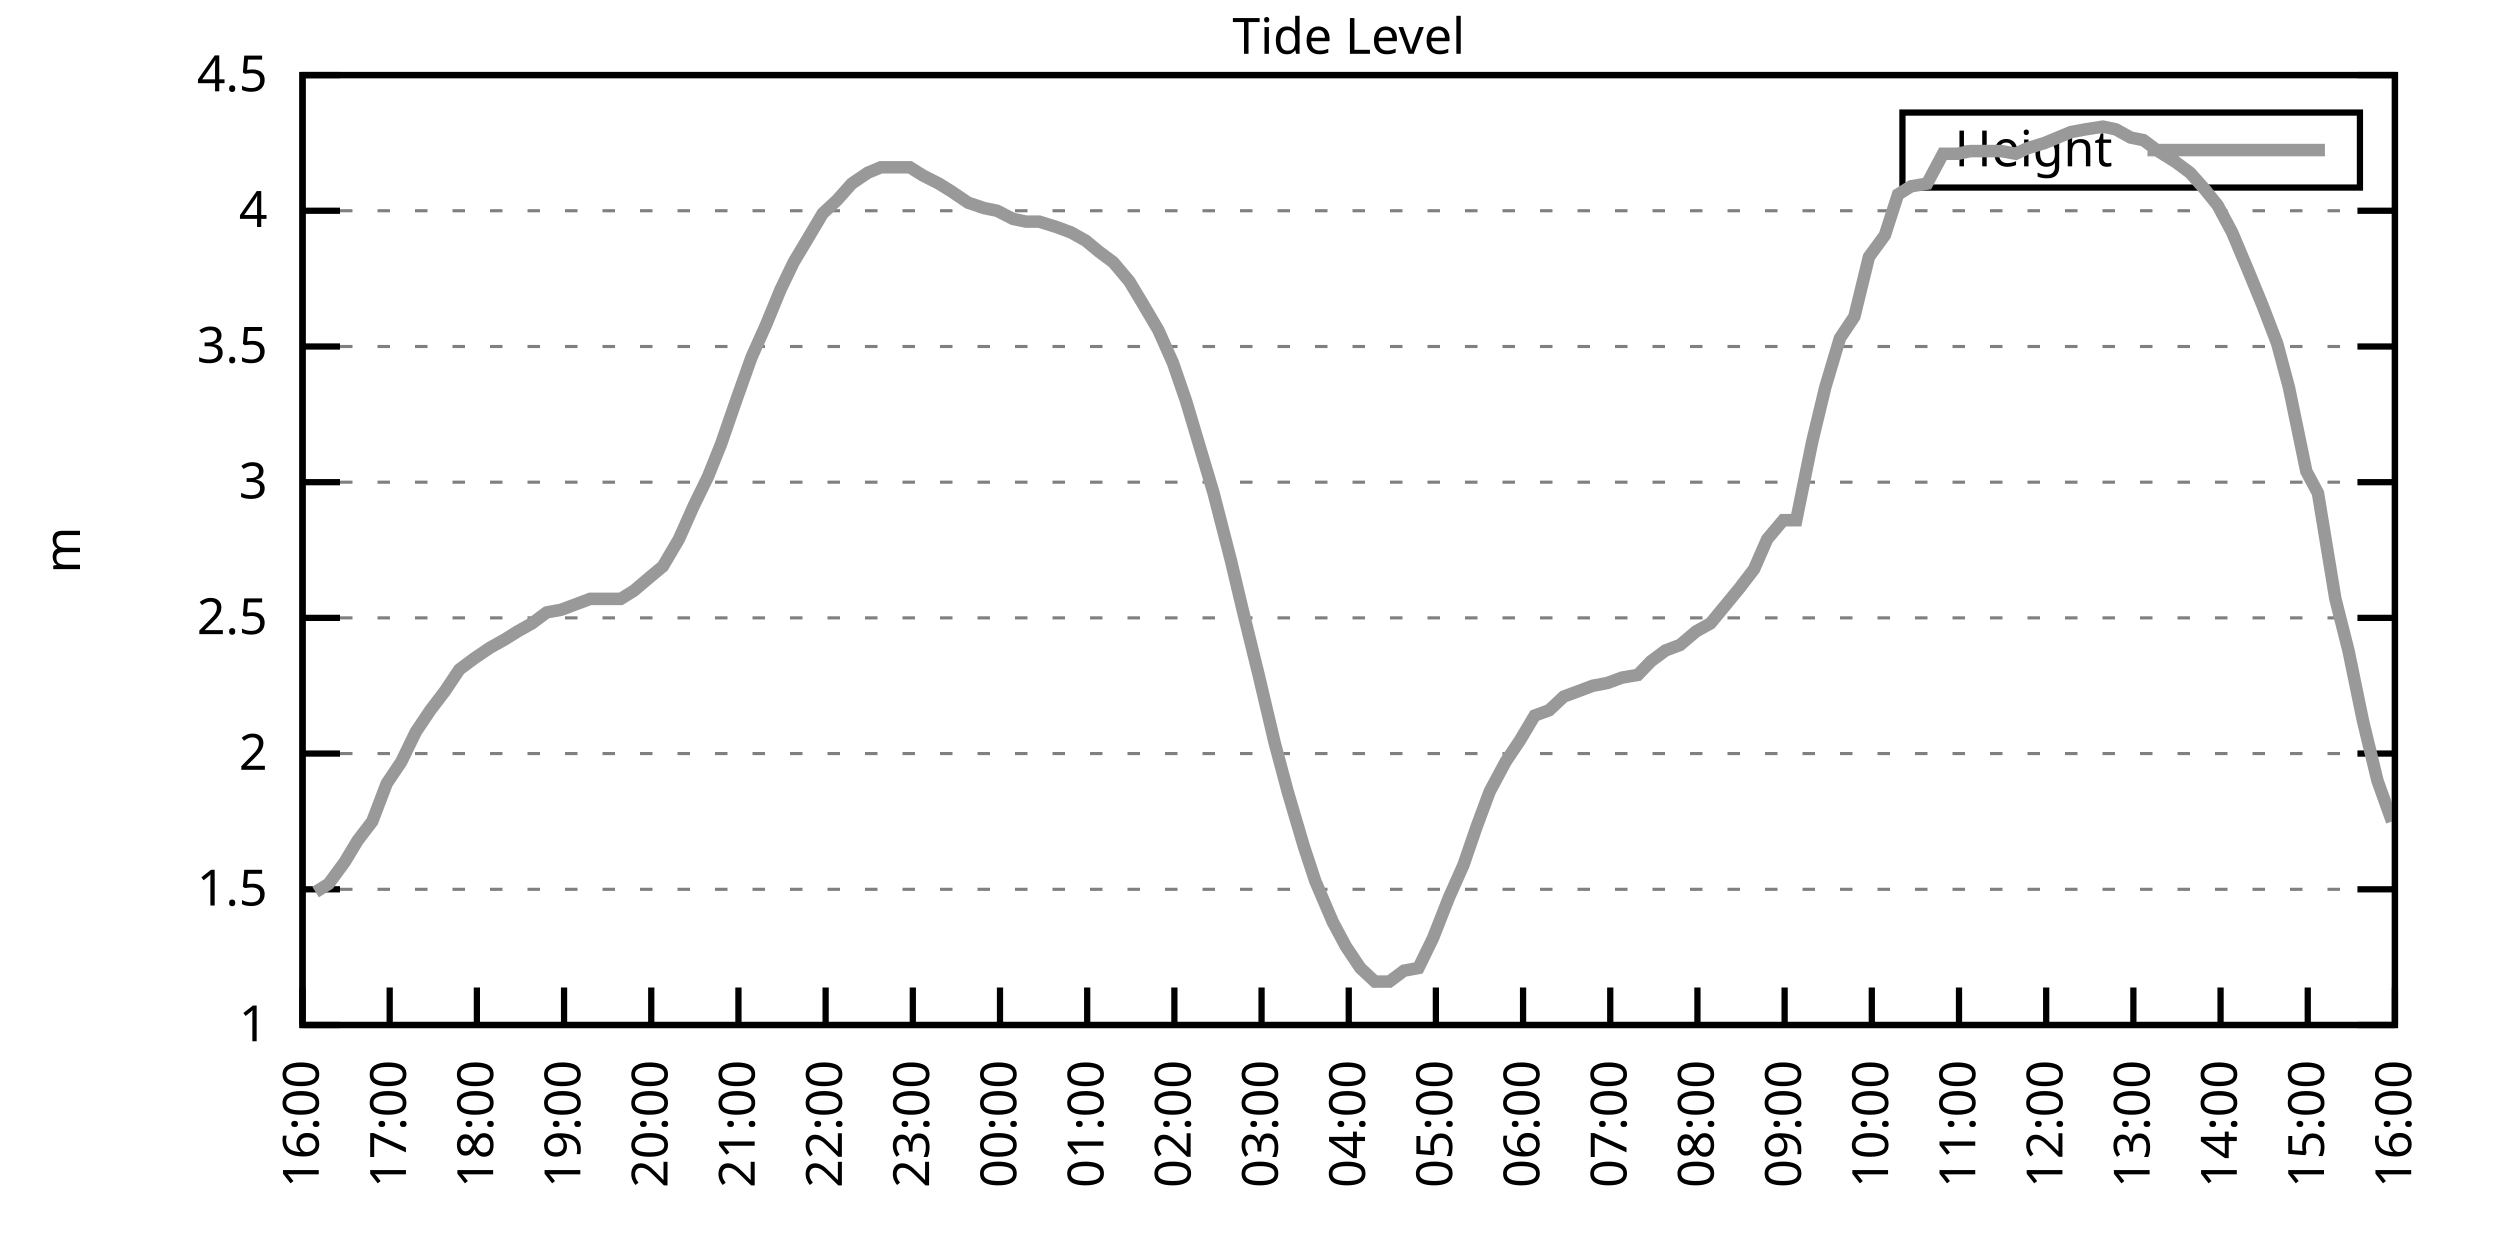
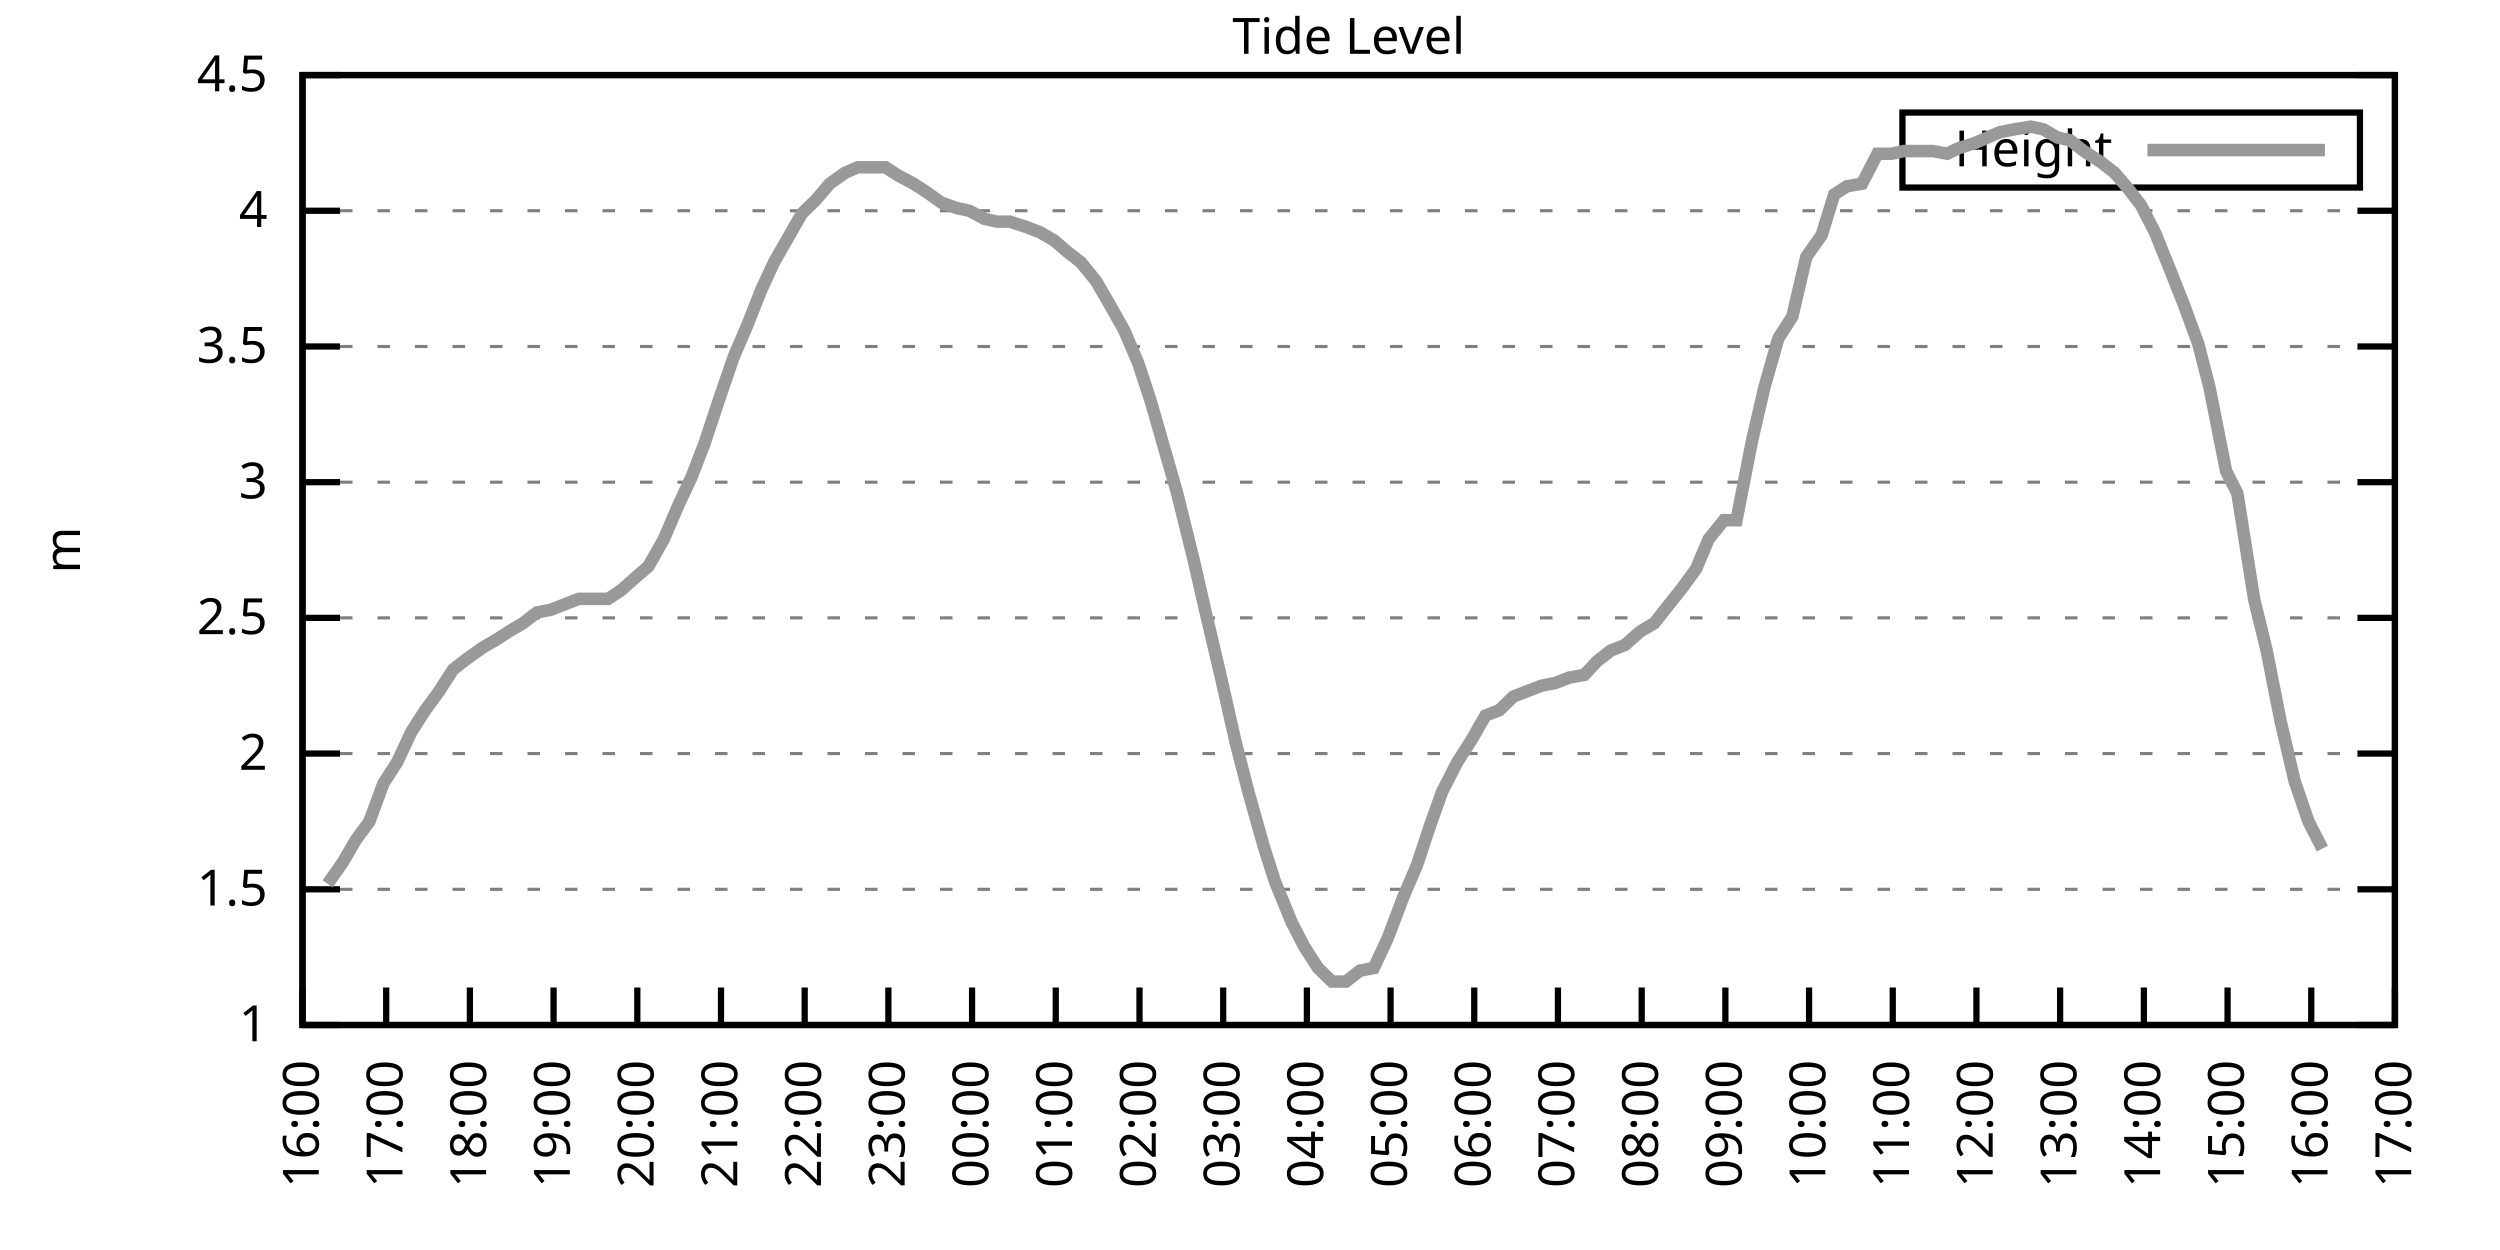
<svg xmlns="http://www.w3.org/2000/svg" xmlns:xlink="http://www.w3.org/1999/xlink" width="400" height="200" viewBox="0 0 400 200">
  <g id="gnuplot_canvas">
    <rect x="0" y="0" width="400" height="200" fill="none" />
    <defs>
      <circle id="gpDot" r="0.5" stroke-width="0.5" stroke="currentColor" />
      <path id="gpPt0" stroke-width="0.333" stroke="currentColor" d="M-1,0 h2 M0,-1 v2" />
      <path id="gpPt1" stroke-width="0.333" stroke="currentColor" d="M-1,-1 L1,1 M1,-1 L-1,1" />
      <path id="gpPt2" stroke-width="0.333" stroke="currentColor" d="M-1,0 L1,0 M0,-1 L0,1 M-1,-1 L1,1 M-1,1 L1,-1" />
      <rect id="gpPt3" stroke-width="0.333" stroke="currentColor" x="-1" y="-1" width="2" height="2" />
      <rect id="gpPt4" stroke-width="0.333" stroke="currentColor" fill="currentColor" x="-1" y="-1" width="2" height="2" />
      <circle id="gpPt5" stroke-width="0.333" stroke="currentColor" cx="0" cy="0" r="1" />
      <use xlink:href="#gpPt5" id="gpPt6" fill="currentColor" stroke="none" />
      <path id="gpPt7" stroke-width="0.333" stroke="currentColor" d="M0,-1.33 L-1.33,0.67 L1.33,0.67 z" />
      <use xlink:href="#gpPt7" id="gpPt8" fill="currentColor" stroke="none" />
      <use xlink:href="#gpPt7" id="gpPt9" stroke="currentColor" transform="rotate(180)" />
      <use xlink:href="#gpPt9" id="gpPt10" fill="currentColor" stroke="none" />
      <use xlink:href="#gpPt3" id="gpPt11" stroke="currentColor" transform="rotate(45)" />
      <use xlink:href="#gpPt11" id="gpPt12" fill="currentColor" stroke="none" />
      <path id="gpPt13" stroke-width="0.333" stroke="currentColor" d="M0,1.330 L1.265,0.411 L0.782,-1.067 L-0.782,-1.076 L-1.265,0.411 z" />
      <use xlink:href="#gpPt13" id="gpPt14" fill="currentColor" stroke="none" />
      <filter id="textbox" filterUnits="objectBoundingBox" x="0" y="0" height="1" width="1">
        <feFlood flood-color="white" flood-opacity="1" result="bgnd" />
        <feComposite in="SourceGraphic" in2="bgnd" operator="atop" />
      </filter>
      <filter id="greybox" filterUnits="objectBoundingBox" x="0" y="0" height="1" width="1">
        <feFlood flood-color="lightgrey" flood-opacity="1" result="grey" />
        <feComposite in="SourceGraphic" in2="grey" operator="atop" />
      </filter>
    </defs>
    <g fill="none" color="white" stroke="currentColor" stroke-width="1.00" stroke-linecap="butt" stroke-linejoin="miter">
</g>
    <g fill="none" color="black" stroke="currentColor" stroke-width="1.00" stroke-linecap="butt" stroke-linejoin="miter">
      <g stroke="none" shape-rendering="crispEdges">
        <polygon fill="rgb(255, 255, 255)" points="48.40,164.00 383.18,164.00 383.18,12.02 48.40,12.02 " />
      </g>
    </g>
    <g fill="none" color="black" stroke="currentColor" stroke-width="1.00" stroke-linecap="butt" stroke-linejoin="miter">
</g>
    <g fill="none" color="black" stroke="black" stroke-width="0.50" stroke-linecap="butt" stroke-linejoin="miter">
</g>
    <g fill="none" color="gray" stroke="currentColor" stroke-width="0.50" stroke-linecap="butt" stroke-linejoin="miter">
      <path stroke="gray" stroke-dasharray="2,4" class="gridline" d="M48.40,164.00 L383.19,164.00  " />
    </g>
    <g fill="none" color="gray" stroke="gray" stroke-width="1.00" stroke-linecap="butt" stroke-linejoin="miter">
</g>
    <g fill="none" color="black" stroke="currentColor" stroke-width="1.00" stroke-linecap="butt" stroke-linejoin="miter">
      <path stroke="black" d="M48.40,164.00 L54.40,164.00 M383.19,164.00 L377.19,164.00  " />
      <g transform="translate(42.80,166.60)" stroke="none" fill="black" font-family="Sans" font-size="8.00" text-anchor="end">
        <text>
          <tspan font-family="Sans"> 1</tspan>
        </text>
      </g>
    </g>
    <g fill="none" color="black" stroke="currentColor" stroke-width="1.00" stroke-linecap="butt" stroke-linejoin="miter">
</g>
    <g fill="none" color="black" stroke="black" stroke-width="0.50" stroke-linecap="butt" stroke-linejoin="miter">
</g>
    <g fill="none" color="gray" stroke="currentColor" stroke-width="0.50" stroke-linecap="butt" stroke-linejoin="miter">
      <path stroke="gray" stroke-dasharray="2,4" class="gridline" d="M48.40,142.29 L383.19,142.29  " />
    </g>
    <g fill="none" color="gray" stroke="gray" stroke-width="1.00" stroke-linecap="butt" stroke-linejoin="miter">
</g>
    <g fill="none" color="black" stroke="currentColor" stroke-width="1.00" stroke-linecap="butt" stroke-linejoin="miter">
      <path stroke="black" d="M48.40,142.29 L54.40,142.29 M383.19,142.29 L377.19,142.29  " />
      <g transform="translate(42.80,144.89)" stroke="none" fill="black" font-family="Sans" font-size="8.00" text-anchor="end">
        <text>
          <tspan font-family="Sans"> 1.5</tspan>
        </text>
      </g>
    </g>
    <g fill="none" color="black" stroke="currentColor" stroke-width="1.00" stroke-linecap="butt" stroke-linejoin="miter">
</g>
    <g fill="none" color="black" stroke="black" stroke-width="0.50" stroke-linecap="butt" stroke-linejoin="miter">
</g>
    <g fill="none" color="gray" stroke="currentColor" stroke-width="0.50" stroke-linecap="butt" stroke-linejoin="miter">
      <path stroke="gray" stroke-dasharray="2,4" class="gridline" d="M48.40,120.57 L383.19,120.57  " />
    </g>
    <g fill="none" color="gray" stroke="gray" stroke-width="1.00" stroke-linecap="butt" stroke-linejoin="miter">
</g>
    <g fill="none" color="black" stroke="currentColor" stroke-width="1.00" stroke-linecap="butt" stroke-linejoin="miter">
      <path stroke="black" d="M48.40,120.57 L54.40,120.57 M383.19,120.57 L377.19,120.57  " />
      <g transform="translate(42.80,123.17)" stroke="none" fill="black" font-family="Sans" font-size="8.00" text-anchor="end">
        <text>
          <tspan font-family="Sans"> 2</tspan>
        </text>
      </g>
    </g>
    <g fill="none" color="black" stroke="currentColor" stroke-width="1.00" stroke-linecap="butt" stroke-linejoin="miter">
</g>
    <g fill="none" color="black" stroke="black" stroke-width="0.50" stroke-linecap="butt" stroke-linejoin="miter">
</g>
    <g fill="none" color="gray" stroke="currentColor" stroke-width="0.50" stroke-linecap="butt" stroke-linejoin="miter">
      <path stroke="gray" stroke-dasharray="2,4" class="gridline" d="M48.40,98.86 L383.19,98.86  " />
    </g>
    <g fill="none" color="gray" stroke="gray" stroke-width="1.00" stroke-linecap="butt" stroke-linejoin="miter">
</g>
    <g fill="none" color="black" stroke="currentColor" stroke-width="1.00" stroke-linecap="butt" stroke-linejoin="miter">
      <path stroke="black" d="M48.40,98.86 L54.40,98.86 M383.19,98.86 L377.19,98.86  " />
      <g transform="translate(42.80,101.46)" stroke="none" fill="black" font-family="Sans" font-size="8.00" text-anchor="end">
        <text>
          <tspan font-family="Sans"> 2.5</tspan>
        </text>
      </g>
    </g>
    <g fill="none" color="black" stroke="currentColor" stroke-width="1.00" stroke-linecap="butt" stroke-linejoin="miter">
</g>
    <g fill="none" color="black" stroke="black" stroke-width="0.50" stroke-linecap="butt" stroke-linejoin="miter">
</g>
    <g fill="none" color="gray" stroke="currentColor" stroke-width="0.50" stroke-linecap="butt" stroke-linejoin="miter">
      <path stroke="gray" stroke-dasharray="2,4" class="gridline" d="M48.40,77.15 L383.19,77.15  " />
    </g>
    <g fill="none" color="gray" stroke="gray" stroke-width="1.00" stroke-linecap="butt" stroke-linejoin="miter">
</g>
    <g fill="none" color="black" stroke="currentColor" stroke-width="1.00" stroke-linecap="butt" stroke-linejoin="miter">
      <path stroke="black" d="M48.40,77.15 L54.40,77.15 M383.19,77.15 L377.19,77.15  " />
      <g transform="translate(42.80,79.75)" stroke="none" fill="black" font-family="Sans" font-size="8.00" text-anchor="end">
        <text>
          <tspan font-family="Sans"> 3</tspan>
        </text>
      </g>
    </g>
    <g fill="none" color="black" stroke="currentColor" stroke-width="1.00" stroke-linecap="butt" stroke-linejoin="miter">
</g>
    <g fill="none" color="black" stroke="black" stroke-width="0.50" stroke-linecap="butt" stroke-linejoin="miter">
</g>
    <g fill="none" color="gray" stroke="currentColor" stroke-width="0.50" stroke-linecap="butt" stroke-linejoin="miter">
      <path stroke="gray" stroke-dasharray="2,4" class="gridline" d="M48.40,55.44 L383.19,55.44  " />
    </g>
    <g fill="none" color="gray" stroke="gray" stroke-width="1.00" stroke-linecap="butt" stroke-linejoin="miter">
</g>
    <g fill="none" color="black" stroke="currentColor" stroke-width="1.00" stroke-linecap="butt" stroke-linejoin="miter">
      <path stroke="black" d="M48.40,55.44 L54.40,55.44 M383.19,55.44 L377.19,55.44  " />
      <g transform="translate(42.80,58.04)" stroke="none" fill="black" font-family="Sans" font-size="8.00" text-anchor="end">
        <text>
          <tspan font-family="Sans"> 3.5</tspan>
        </text>
      </g>
    </g>
    <g fill="none" color="black" stroke="currentColor" stroke-width="1.00" stroke-linecap="butt" stroke-linejoin="miter">
</g>
    <g fill="none" color="black" stroke="black" stroke-width="0.50" stroke-linecap="butt" stroke-linejoin="miter">
</g>
    <g fill="none" color="gray" stroke="currentColor" stroke-width="0.50" stroke-linecap="butt" stroke-linejoin="miter">
      <path stroke="gray" stroke-dasharray="2,4" class="gridline" d="M48.40,33.72 L383.19,33.72  " />
    </g>
    <g fill="none" color="gray" stroke="gray" stroke-width="1.00" stroke-linecap="butt" stroke-linejoin="miter">
</g>
    <g fill="none" color="black" stroke="currentColor" stroke-width="1.00" stroke-linecap="butt" stroke-linejoin="miter">
      <path stroke="black" d="M48.40,33.72 L54.40,33.72 M383.19,33.72 L377.19,33.72  " />
      <g transform="translate(42.80,36.32)" stroke="none" fill="black" font-family="Sans" font-size="8.00" text-anchor="end">
        <text>
          <tspan font-family="Sans"> 4</tspan>
        </text>
      </g>
    </g>
    <g fill="none" color="black" stroke="currentColor" stroke-width="1.00" stroke-linecap="butt" stroke-linejoin="miter">
</g>
    <g fill="none" color="black" stroke="black" stroke-width="0.50" stroke-linecap="butt" stroke-linejoin="miter">
</g>
    <g fill="none" color="gray" stroke="currentColor" stroke-width="0.50" stroke-linecap="butt" stroke-linejoin="miter">
      <path stroke="gray" stroke-dasharray="2,4" class="gridline" d="M48.40,12.01 L383.19,12.01  " />
    </g>
    <g fill="none" color="gray" stroke="gray" stroke-width="1.00" stroke-linecap="butt" stroke-linejoin="miter">
</g>
    <g fill="none" color="black" stroke="currentColor" stroke-width="1.00" stroke-linecap="butt" stroke-linejoin="miter">
      <path stroke="black" d="M48.40,12.01 L54.40,12.01 M383.19,12.01 L377.19,12.01  " />
      <g transform="translate(42.80,14.61)" stroke="none" fill="black" font-family="Sans" font-size="8.00" text-anchor="end">
        <text>
          <tspan font-family="Sans"> 4.5</tspan>
        </text>
      </g>
    </g>
    <g fill="none" color="black" stroke="currentColor" stroke-width="1.00" stroke-linecap="butt" stroke-linejoin="miter">
      <path stroke="black" d="M48.40,164.00 L48.40,158.00  " />
      <g transform="translate(51.00,169.60) rotate(270.00)" stroke="none" fill="black" font-family="Sans" font-size="8.00" text-anchor="end">
        <text>
          <tspan font-family="Sans">16:00</tspan>
        </text>
      </g>
    </g>
    <g fill="none" color="black" stroke="currentColor" stroke-width="1.00" stroke-linecap="butt" stroke-linejoin="miter">
-       <path stroke="black" d="M62.35,164.00 L62.35,158.00  " />
-       <g transform="translate(64.95,169.60) rotate(270.00)" stroke="none" fill="black" font-family="Sans" font-size="8.00" text-anchor="end">
+       <path stroke="black" d="M61.79,164.00 L61.79,158.00  " />
+       <g transform="translate(64.39,169.60) rotate(270.00)" stroke="none" fill="black" font-family="Sans" font-size="8.00" text-anchor="end">
        <text>
          <tspan font-family="Sans">17:00</tspan>
        </text>
      </g>
    </g>
    <g fill="none" color="black" stroke="currentColor" stroke-width="1.00" stroke-linecap="butt" stroke-linejoin="miter">
-       <path stroke="black" d="M76.30,164.00 L76.30,158.00  " />
-       <g transform="translate(78.90,169.60) rotate(270.00)" stroke="none" fill="black" font-family="Sans" font-size="8.00" text-anchor="end">
+       <path stroke="black" d="M75.18,164.00 L75.18,158.00  " />
+       <g transform="translate(77.78,169.60) rotate(270.00)" stroke="none" fill="black" font-family="Sans" font-size="8.00" text-anchor="end">
        <text>
          <tspan font-family="Sans">18:00</tspan>
        </text>
      </g>
    </g>
    <g fill="none" color="black" stroke="currentColor" stroke-width="1.00" stroke-linecap="butt" stroke-linejoin="miter">
-       <path stroke="black" d="M90.25,164.00 L90.25,158.00  " />
-       <g transform="translate(92.85,169.60) rotate(270.00)" stroke="none" fill="black" font-family="Sans" font-size="8.00" text-anchor="end">
+       <path stroke="black" d="M88.57,164.00 L88.57,158.00  " />
+       <g transform="translate(91.17,169.60) rotate(270.00)" stroke="none" fill="black" font-family="Sans" font-size="8.00" text-anchor="end">
        <text>
          <tspan font-family="Sans">19:00</tspan>
        </text>
      </g>
    </g>
    <g fill="none" color="black" stroke="currentColor" stroke-width="1.00" stroke-linecap="butt" stroke-linejoin="miter">
-       <path stroke="black" d="M104.20,164.00 L104.20,158.00  " />
-       <g transform="translate(106.80,169.60) rotate(270.00)" stroke="none" fill="black" font-family="Sans" font-size="8.00" text-anchor="end">
+       <path stroke="black" d="M101.97,164.00 L101.97,158.00  " />
+       <g transform="translate(104.57,169.60) rotate(270.00)" stroke="none" fill="black" font-family="Sans" font-size="8.00" text-anchor="end">
        <text>
          <tspan font-family="Sans">20:00</tspan>
        </text>
      </g>
    </g>
    <g fill="none" color="black" stroke="currentColor" stroke-width="1.00" stroke-linecap="butt" stroke-linejoin="miter">
-       <path stroke="black" d="M118.15,164.00 L118.15,158.00  " />
-       <g transform="translate(120.75,169.60) rotate(270.00)" stroke="none" fill="black" font-family="Sans" font-size="8.00" text-anchor="end">
+       <path stroke="black" d="M115.36,164.00 L115.36,158.00  " />
+       <g transform="translate(117.96,169.60) rotate(270.00)" stroke="none" fill="black" font-family="Sans" font-size="8.00" text-anchor="end">
        <text>
          <tspan font-family="Sans">21:00</tspan>
        </text>
      </g>
    </g>
    <g fill="none" color="black" stroke="currentColor" stroke-width="1.00" stroke-linecap="butt" stroke-linejoin="miter">
-       <path stroke="black" d="M132.10,164.00 L132.10,158.00  " />
-       <g transform="translate(134.70,169.60) rotate(270.00)" stroke="none" fill="black" font-family="Sans" font-size="8.00" text-anchor="end">
+       <path stroke="black" d="M128.75,164.00 L128.75,158.00  " />
+       <g transform="translate(131.35,169.60) rotate(270.00)" stroke="none" fill="black" font-family="Sans" font-size="8.00" text-anchor="end">
        <text>
          <tspan font-family="Sans">22:00</tspan>
        </text>
      </g>
    </g>
    <g fill="none" color="black" stroke="currentColor" stroke-width="1.00" stroke-linecap="butt" stroke-linejoin="miter">
-       <path stroke="black" d="M146.05,164.00 L146.05,158.00  " />
-       <g transform="translate(148.65,169.60) rotate(270.00)" stroke="none" fill="black" font-family="Sans" font-size="8.00" text-anchor="end">
+       <path stroke="black" d="M142.14,164.00 L142.14,158.00  " />
+       <g transform="translate(144.74,169.60) rotate(270.00)" stroke="none" fill="black" font-family="Sans" font-size="8.00" text-anchor="end">
        <text>
          <tspan font-family="Sans">23:00</tspan>
        </text>
      </g>
    </g>
    <g fill="none" color="black" stroke="currentColor" stroke-width="1.00" stroke-linecap="butt" stroke-linejoin="miter">
-       <path stroke="black" d="M160.00,164.00 L160.00,158.00  " />
-       <g transform="translate(162.60,169.60) rotate(270.00)" stroke="none" fill="black" font-family="Sans" font-size="8.00" text-anchor="end">
+       <path stroke="black" d="M155.53,164.00 L155.53,158.00  " />
+       <g transform="translate(158.13,169.60) rotate(270.00)" stroke="none" fill="black" font-family="Sans" font-size="8.00" text-anchor="end">
        <text>
          <tspan font-family="Sans">00:00</tspan>
        </text>
      </g>
    </g>
    <g fill="none" color="black" stroke="currentColor" stroke-width="1.00" stroke-linecap="butt" stroke-linejoin="miter">
-       <path stroke="black" d="M173.95,164.00 L173.95,158.00  " />
-       <g transform="translate(176.55,169.60) rotate(270.00)" stroke="none" fill="black" font-family="Sans" font-size="8.00" text-anchor="end">
+       <path stroke="black" d="M168.92,164.00 L168.92,158.00  " />
+       <g transform="translate(171.52,169.60) rotate(270.00)" stroke="none" fill="black" font-family="Sans" font-size="8.00" text-anchor="end">
        <text>
          <tspan font-family="Sans">01:00</tspan>
        </text>
      </g>
    </g>
    <g fill="none" color="black" stroke="currentColor" stroke-width="1.00" stroke-linecap="butt" stroke-linejoin="miter">
-       <path stroke="black" d="M187.90,164.00 L187.90,158.00  " />
-       <g transform="translate(190.50,169.60) rotate(270.00)" stroke="none" fill="black" font-family="Sans" font-size="8.00" text-anchor="end">
+       <path stroke="black" d="M182.32,164.00 L182.32,158.00  " />
+       <g transform="translate(184.92,169.60) rotate(270.00)" stroke="none" fill="black" font-family="Sans" font-size="8.00" text-anchor="end">
        <text>
          <tspan font-family="Sans">02:00</tspan>
        </text>
      </g>
    </g>
    <g fill="none" color="black" stroke="currentColor" stroke-width="1.00" stroke-linecap="butt" stroke-linejoin="miter">
-       <path stroke="black" d="M201.85,164.00 L201.85,158.00  " />
-       <g transform="translate(204.45,169.60) rotate(270.00)" stroke="none" fill="black" font-family="Sans" font-size="8.00" text-anchor="end">
+       <path stroke="black" d="M195.71,164.00 L195.71,158.00  " />
+       <g transform="translate(198.31,169.60) rotate(270.00)" stroke="none" fill="black" font-family="Sans" font-size="8.00" text-anchor="end">
        <text>
          <tspan font-family="Sans">03:00</tspan>
        </text>
      </g>
    </g>
    <g fill="none" color="black" stroke="currentColor" stroke-width="1.00" stroke-linecap="butt" stroke-linejoin="miter">
-       <path stroke="black" d="M215.80,164.00 L215.80,158.00  " />
-       <g transform="translate(218.40,169.60) rotate(270.00)" stroke="none" fill="black" font-family="Sans" font-size="8.00" text-anchor="end">
+       <path stroke="black" d="M209.10,164.00 L209.10,158.00  " />
+       <g transform="translate(211.70,169.60) rotate(270.00)" stroke="none" fill="black" font-family="Sans" font-size="8.00" text-anchor="end">
        <text>
          <tspan font-family="Sans">04:00</tspan>
        </text>
      </g>
    </g>
    <g fill="none" color="black" stroke="currentColor" stroke-width="1.00" stroke-linecap="butt" stroke-linejoin="miter">
-       <path stroke="black" d="M229.74,164.00 L229.74,158.00  " />
-       <g transform="translate(232.34,169.60) rotate(270.00)" stroke="none" fill="black" font-family="Sans" font-size="8.00" text-anchor="end">
+       <path stroke="black" d="M222.49,164.00 L222.49,158.00  " />
+       <g transform="translate(225.09,169.60) rotate(270.00)" stroke="none" fill="black" font-family="Sans" font-size="8.00" text-anchor="end">
        <text>
          <tspan font-family="Sans">05:00</tspan>
        </text>
      </g>
    </g>
    <g fill="none" color="black" stroke="currentColor" stroke-width="1.00" stroke-linecap="butt" stroke-linejoin="miter">
-       <path stroke="black" d="M243.69,164.00 L243.69,158.00  " />
-       <g transform="translate(246.29,169.60) rotate(270.00)" stroke="none" fill="black" font-family="Sans" font-size="8.00" text-anchor="end">
+       <path stroke="black" d="M235.88,164.00 L235.88,158.00  " />
+       <g transform="translate(238.48,169.60) rotate(270.00)" stroke="none" fill="black" font-family="Sans" font-size="8.00" text-anchor="end">
        <text>
          <tspan font-family="Sans">06:00</tspan>
        </text>
      </g>
    </g>
    <g fill="none" color="black" stroke="currentColor" stroke-width="1.00" stroke-linecap="butt" stroke-linejoin="miter">
-       <path stroke="black" d="M257.64,164.00 L257.64,158.00  " />
-       <g transform="translate(260.24,169.60) rotate(270.00)" stroke="none" fill="black" font-family="Sans" font-size="8.00" text-anchor="end">
+       <path stroke="black" d="M249.27,164.00 L249.27,158.00  " />
+       <g transform="translate(251.87,169.60) rotate(270.00)" stroke="none" fill="black" font-family="Sans" font-size="8.00" text-anchor="end">
        <text>
          <tspan font-family="Sans">07:00</tspan>
        </text>
      </g>
    </g>
    <g fill="none" color="black" stroke="currentColor" stroke-width="1.00" stroke-linecap="butt" stroke-linejoin="miter">
-       <path stroke="black" d="M271.59,164.00 L271.59,158.00  " />
-       <g transform="translate(274.19,169.60) rotate(270.00)" stroke="none" fill="black" font-family="Sans" font-size="8.00" text-anchor="end">
+       <path stroke="black" d="M262.67,164.00 L262.67,158.00  " />
+       <g transform="translate(265.27,169.60) rotate(270.00)" stroke="none" fill="black" font-family="Sans" font-size="8.00" text-anchor="end">
        <text>
          <tspan font-family="Sans">08:00</tspan>
        </text>
      </g>
    </g>
    <g fill="none" color="black" stroke="currentColor" stroke-width="1.00" stroke-linecap="butt" stroke-linejoin="miter">
-       <path stroke="black" d="M285.54,164.00 L285.54,158.00  " />
-       <g transform="translate(288.14,169.60) rotate(270.00)" stroke="none" fill="black" font-family="Sans" font-size="8.00" text-anchor="end">
+       <path stroke="black" d="M276.06,164.00 L276.06,158.00  " />
+       <g transform="translate(278.66,169.60) rotate(270.00)" stroke="none" fill="black" font-family="Sans" font-size="8.00" text-anchor="end">
        <text>
          <tspan font-family="Sans">09:00</tspan>
        </text>
      </g>
    </g>
    <g fill="none" color="black" stroke="currentColor" stroke-width="1.00" stroke-linecap="butt" stroke-linejoin="miter">
-       <path stroke="black" d="M299.49,164.00 L299.49,158.00  " />
-       <g transform="translate(302.09,169.60) rotate(270.00)" stroke="none" fill="black" font-family="Sans" font-size="8.00" text-anchor="end">
+       <path stroke="black" d="M289.45,164.00 L289.45,158.00  " />
+       <g transform="translate(292.05,169.60) rotate(270.00)" stroke="none" fill="black" font-family="Sans" font-size="8.00" text-anchor="end">
        <text>
          <tspan font-family="Sans">10:00</tspan>
        </text>
      </g>
    </g>
    <g fill="none" color="black" stroke="currentColor" stroke-width="1.00" stroke-linecap="butt" stroke-linejoin="miter">
-       <path stroke="black" d="M313.44,164.00 L313.44,158.00  " />
-       <g transform="translate(316.04,169.60) rotate(270.00)" stroke="none" fill="black" font-family="Sans" font-size="8.00" text-anchor="end">
+       <path stroke="black" d="M302.84,164.00 L302.84,158.00  " />
+       <g transform="translate(305.44,169.60) rotate(270.00)" stroke="none" fill="black" font-family="Sans" font-size="8.00" text-anchor="end">
        <text>
          <tspan font-family="Sans">11:00</tspan>
        </text>
      </g>
    </g>
    <g fill="none" color="black" stroke="currentColor" stroke-width="1.00" stroke-linecap="butt" stroke-linejoin="miter">
-       <path stroke="black" d="M327.39,164.00 L327.39,158.00  " />
-       <g transform="translate(329.99,169.60) rotate(270.00)" stroke="none" fill="black" font-family="Sans" font-size="8.00" text-anchor="end">
+       <path stroke="black" d="M316.23,164.00 L316.23,158.00  " />
+       <g transform="translate(318.83,169.60) rotate(270.00)" stroke="none" fill="black" font-family="Sans" font-size="8.00" text-anchor="end">
        <text>
          <tspan font-family="Sans">12:00</tspan>
        </text>
      </g>
    </g>
    <g fill="none" color="black" stroke="currentColor" stroke-width="1.00" stroke-linecap="butt" stroke-linejoin="miter">
-       <path stroke="black" d="M341.34,164.00 L341.34,158.00  " />
-       <g transform="translate(343.94,169.60) rotate(270.00)" stroke="none" fill="black" font-family="Sans" font-size="8.00" text-anchor="end">
+       <path stroke="black" d="M329.62,164.00 L329.62,158.00  " />
+       <g transform="translate(332.22,169.60) rotate(270.00)" stroke="none" fill="black" font-family="Sans" font-size="8.00" text-anchor="end">
        <text>
          <tspan font-family="Sans">13:00</tspan>
        </text>
      </g>
    </g>
    <g fill="none" color="black" stroke="currentColor" stroke-width="1.00" stroke-linecap="butt" stroke-linejoin="miter">
-       <path stroke="black" d="M355.29,164.00 L355.29,158.00  " />
-       <g transform="translate(357.89,169.60) rotate(270.00)" stroke="none" fill="black" font-family="Sans" font-size="8.00" text-anchor="end">
+       <path stroke="black" d="M343.02,164.00 L343.02,158.00  " />
+       <g transform="translate(345.62,169.60) rotate(270.00)" stroke="none" fill="black" font-family="Sans" font-size="8.00" text-anchor="end">
        <text>
          <tspan font-family="Sans">14:00</tspan>
        </text>
      </g>
    </g>
    <g fill="none" color="black" stroke="currentColor" stroke-width="1.00" stroke-linecap="butt" stroke-linejoin="miter">
-       <path stroke="black" d="M369.24,164.00 L369.24,158.00  " />
-       <g transform="translate(371.84,169.60) rotate(270.00)" stroke="none" fill="black" font-family="Sans" font-size="8.00" text-anchor="end">
+       <path stroke="black" d="M356.41,164.00 L356.41,158.00  " />
+       <g transform="translate(359.01,169.60) rotate(270.00)" stroke="none" fill="black" font-family="Sans" font-size="8.00" text-anchor="end">
        <text>
          <tspan font-family="Sans">15:00</tspan>
+         </text>
+       </g>
+     </g>
+     <g fill="none" color="black" stroke="currentColor" stroke-width="1.00" stroke-linecap="butt" stroke-linejoin="miter">
+       <path stroke="black" d="M369.80,164.00 L369.80,158.00  " />
+       <g transform="translate(372.40,169.60) rotate(270.00)" stroke="none" fill="black" font-family="Sans" font-size="8.00" text-anchor="end">
+         <text>
+           <tspan font-family="Sans">16:00</tspan>
        </text>
      </g>
    </g>
    <g fill="none" color="black" stroke="currentColor" stroke-width="1.00" stroke-linecap="butt" stroke-linejoin="miter">
      <path stroke="black" d="M383.19,164.00 L383.19,158.00  " />
      <g transform="translate(385.79,169.60) rotate(270.00)" stroke="none" fill="black" font-family="Sans" font-size="8.00" text-anchor="end">
        <text>
-           <tspan font-family="Sans">16:00</tspan>
+           <tspan font-family="Sans">17:00</tspan>
        </text>
      </g>
    </g>
    <g fill="none" color="black" stroke="currentColor" stroke-width="1.00" stroke-linecap="butt" stroke-linejoin="miter">
</g>
    <g fill="none" color="black" stroke="currentColor" stroke-width="1.00" stroke-linecap="butt" stroke-linejoin="miter">
      <path stroke="black" d="M48.40,12.01 L48.40,164.00 L383.19,164.00 L383.19,12.01 L48.40,12.01 Z  " />
    </g>
    <g fill="none" color="black" stroke="currentColor" stroke-width="1.00" stroke-linecap="butt" stroke-linejoin="miter">
</g>
    <g fill="none" color="black" stroke="currentColor" stroke-width="1.00" stroke-linecap="butt" stroke-linejoin="miter">
      <path stroke="black" d="M304.39,30.01 L304.39,18.01 L377.59,18.01 L377.59,30.01 L304.39,30.01 Z  " />
    </g>
    <g id="Tide_level_plot_1">
      <g fill="none" color="white" stroke="black" stroke-width="2.00" stroke-linecap="butt" stroke-linejoin="miter">
</g>
      <g fill="none" color="black" stroke="currentColor" stroke-width="2.00" stroke-linecap="butt" stroke-linejoin="miter">
        <g transform="translate(337.99,26.61)" stroke="none" fill="black" font-family="Sans" font-size="8.00" text-anchor="end">
          <text>
            <tspan font-family="Sans">Height</tspan>
          </text>
        </g>
      </g>
      <g fill="none" color="black" stroke="currentColor" stroke-width="2.00" stroke-linecap="butt" stroke-linejoin="miter">
-         <path stroke="rgb(153, 153, 153)" d="M343.59,24.01 L371.99,24.01 M50.49,142.72 L52.58,141.42 L55.14,137.94 L57.23,134.47 L59.56,131.43 L61.88,125.35   L64.21,121.88 L66.53,117.10 L68.86,113.63 L71.18,110.59 L73.51,107.11 L75.83,105.38 L78.39,103.64 L80.72,102.34   L82.81,101.03 L85.13,99.73 L87.46,97.99 L89.78,97.56 L92.11,96.69 L94.43,95.82 L96.99,95.82 L99.32,95.82   L101.41,94.52 L103.97,92.35 L106.06,90.61 L108.62,86.27 L110.94,81.06 L113.27,76.28 L115.36,71.07 L117.92,63.69   L120.24,57.17 L122.57,51.96 L124.89,46.32 L126.98,41.97 L129.31,38.07 L131.63,34.16 L133.96,31.99 L136.28,29.38   L138.84,27.64 L140.93,26.77 L143.49,26.77 L145.58,26.77 L147.67,28.08 L150.23,29.38 L152.32,30.68 L154.88,32.42   L157.44,33.29 L159.53,33.72 L162.09,35.03 L164.18,35.46 L166.27,35.46 L169.06,36.33 L171.39,37.20 L173.71,38.50   L175.81,40.24 L178.13,41.97 L180.69,45.01 L182.78,48.49 L185.34,52.83 L187.66,58.04 L189.76,64.12 L194.17,78.89   L196.96,89.74 L198.82,97.56 L201.38,107.98 L203.94,118.84 L206.03,126.65 L208.59,135.34 L210.45,140.98 L213.24,147.50   L215.33,151.41 L217.65,154.88 L219.98,157.05 L222.30,157.05 L224.63,155.31 L226.95,154.88 L229.28,150.10 L231.84,143.59   L234.16,138.38 L236.25,132.30 L238.35,126.65 L240.90,121.88 L243.23,118.40 L245.55,114.49 L247.88,113.63 L250.20,111.45   L252.53,110.59 L254.85,109.72 L257.18,109.28 L259.50,108.42 L262.06,107.98 L264.15,105.81 L266.48,104.07 L268.80,103.20   L271.36,101.03 L273.69,99.73 L278.34,94.08 L280.66,91.04 L282.75,86.27 L285.31,83.23 L287.40,83.23 L289.96,70.63   L292.05,61.95 L294.38,54.13 L296.70,50.66 L299.03,41.11 L301.58,37.63 L303.68,31.12 L305.77,29.81 L308.33,29.38   L310.88,24.60 L313.21,24.60 L315.30,24.17 L317.86,24.17 L320.18,24.17 L322.51,24.60 L324.37,23.73 L327.16,22.87   L329.25,22.00 L331.34,21.13 L333.67,20.70 L336.46,20.26 L338.55,20.70 L340.88,22.00 L342.97,22.43 L345.29,24.17   L348.08,25.91 L350.41,27.64 L352.73,30.25 L354.83,32.85 L357.15,37.20 L359.71,43.28 L362.03,48.92 L364.36,55.00   L366.22,61.95 L369.01,75.41 L370.87,78.89 L373.66,95.82 L375.75,104.07 L378.08,115.36 L380.40,124.92 L382.73,131.43    " />
+         <path stroke="rgb(153, 153, 153)" d="M343.59,24.01 L371.99,24.01 M52.42,141.42 L54.87,137.94 L56.88,134.47 L59.11,131.43 L61.35,125.35 L63.58,121.88   L65.81,117.10 L68.04,113.63 L70.27,110.59 L72.50,107.11 L74.74,105.38 L77.19,103.64 L79.42,102.34 L81.43,101.03   L83.66,99.73 L85.90,97.99 L88.13,97.56 L90.36,96.69 L92.59,95.82 L95.05,95.82 L97.28,95.82 L99.29,94.52   L101.74,92.35 L103.75,90.61 L106.21,86.27 L108.44,81.06 L110.67,76.28 L112.68,71.07 L115.13,63.69 L117.37,57.17   L119.60,51.96 L121.83,46.32 L123.84,41.97 L126.07,38.07 L128.30,34.16 L130.54,31.99 L132.77,29.38 L135.22,27.64   L137.23,26.77 L139.69,26.77 L141.69,26.77 L143.70,28.08 L146.16,29.38 L148.17,30.68 L150.62,32.42 L153.08,33.29   L155.09,33.72 L157.54,35.03 L159.55,35.46 L161.56,35.46 L164.24,36.33 L166.47,37.20 L168.70,38.50 L170.71,40.24   L172.94,41.97 L175.40,45.01 L177.41,48.49 L179.86,52.83 L182.09,58.04 L184.10,64.12 L188.34,78.89 L191.02,89.74   L192.81,97.56 L195.26,107.98 L197.72,118.84 L199.73,126.65 L202.18,135.34 L203.97,140.98 L206.64,147.50 L208.65,151.41   L210.88,154.88 L213.12,157.05 L215.35,157.05 L217.58,155.31 L219.81,154.88 L222.04,150.10 L224.50,143.59 L226.73,138.38   L228.74,132.30 L230.75,126.65 L233.20,121.88 L235.44,118.40 L237.67,114.49 L239.90,113.63 L242.13,111.45 L244.36,110.59   L246.60,109.72 L248.83,109.28 L251.06,108.42 L253.51,107.98 L255.52,105.81 L257.76,104.07 L259.99,103.20 L262.44,101.03   L264.67,99.73 L269.14,94.08 L271.37,91.04 L273.38,86.27 L275.83,83.23 L277.84,83.23 L280.30,70.63 L282.31,61.95   L284.54,54.13 L286.77,50.66 L289.00,41.11 L291.46,37.63 L293.47,31.12 L295.48,29.81 L297.93,29.38 L300.39,24.60   L302.62,24.60 L304.63,24.17 L307.08,24.17 L309.31,24.17 L311.54,24.60 L313.33,23.73 L316.01,22.87 L318.02,22.00   L320.03,21.13 L322.26,20.70 L324.94,20.26 L326.95,20.70 L329.18,22.00 L331.19,22.43 L333.42,24.17 L336.10,25.91   L338.33,27.64 L340.56,30.25 L342.57,32.85 L344.80,37.20 L347.26,43.28 L349.49,48.92 L351.72,55.00 L353.51,61.95   L356.18,75.41 L357.97,78.89 L360.65,95.82 L362.66,104.07 L364.89,115.36 L367.12,124.92 L369.35,131.43 L371.58,135.77    " />
      </g>
    </g>
    <g fill="none" color="black" stroke="currentColor" stroke-width="2.00" stroke-linecap="butt" stroke-linejoin="miter">
</g>
    <g fill="none" color="black" stroke="black" stroke-width="1.00" stroke-linecap="butt" stroke-linejoin="miter">
</g>
    <g fill="none" color="black" stroke="currentColor" stroke-width="1.00" stroke-linecap="butt" stroke-linejoin="miter">
      <path stroke="black" d="M48.40,12.01 L48.40,164.00 L383.19,164.00 L383.19,12.01 L48.40,12.01 Z  " />
      <g transform="translate(12.80,88.01) rotate(270.00)" stroke="none" fill="black" font-family="Sans" font-size="8.00" text-anchor="middle">
        <text>
          <tspan font-family="Sans">m</tspan>
        </text>
      </g>
    </g>
    <g fill="none" color="black" stroke="currentColor" stroke-width="1.00" stroke-linecap="butt" stroke-linejoin="miter">
</g>
    <g fill="none" color="black" stroke="currentColor" stroke-width="1.00" stroke-linecap="butt" stroke-linejoin="miter">
      <g transform="translate(215.79,8.61)" stroke="none" fill="black" font-family="Sans" font-size="8.00" text-anchor="middle">
        <text>
          <tspan font-family="Sans">Tide Level</tspan>
        </text>
      </g>
    </g>
    <g fill="none" color="black" stroke="currentColor" stroke-width="1.00" stroke-linecap="butt" stroke-linejoin="miter">
</g>
  </g>
</svg>
